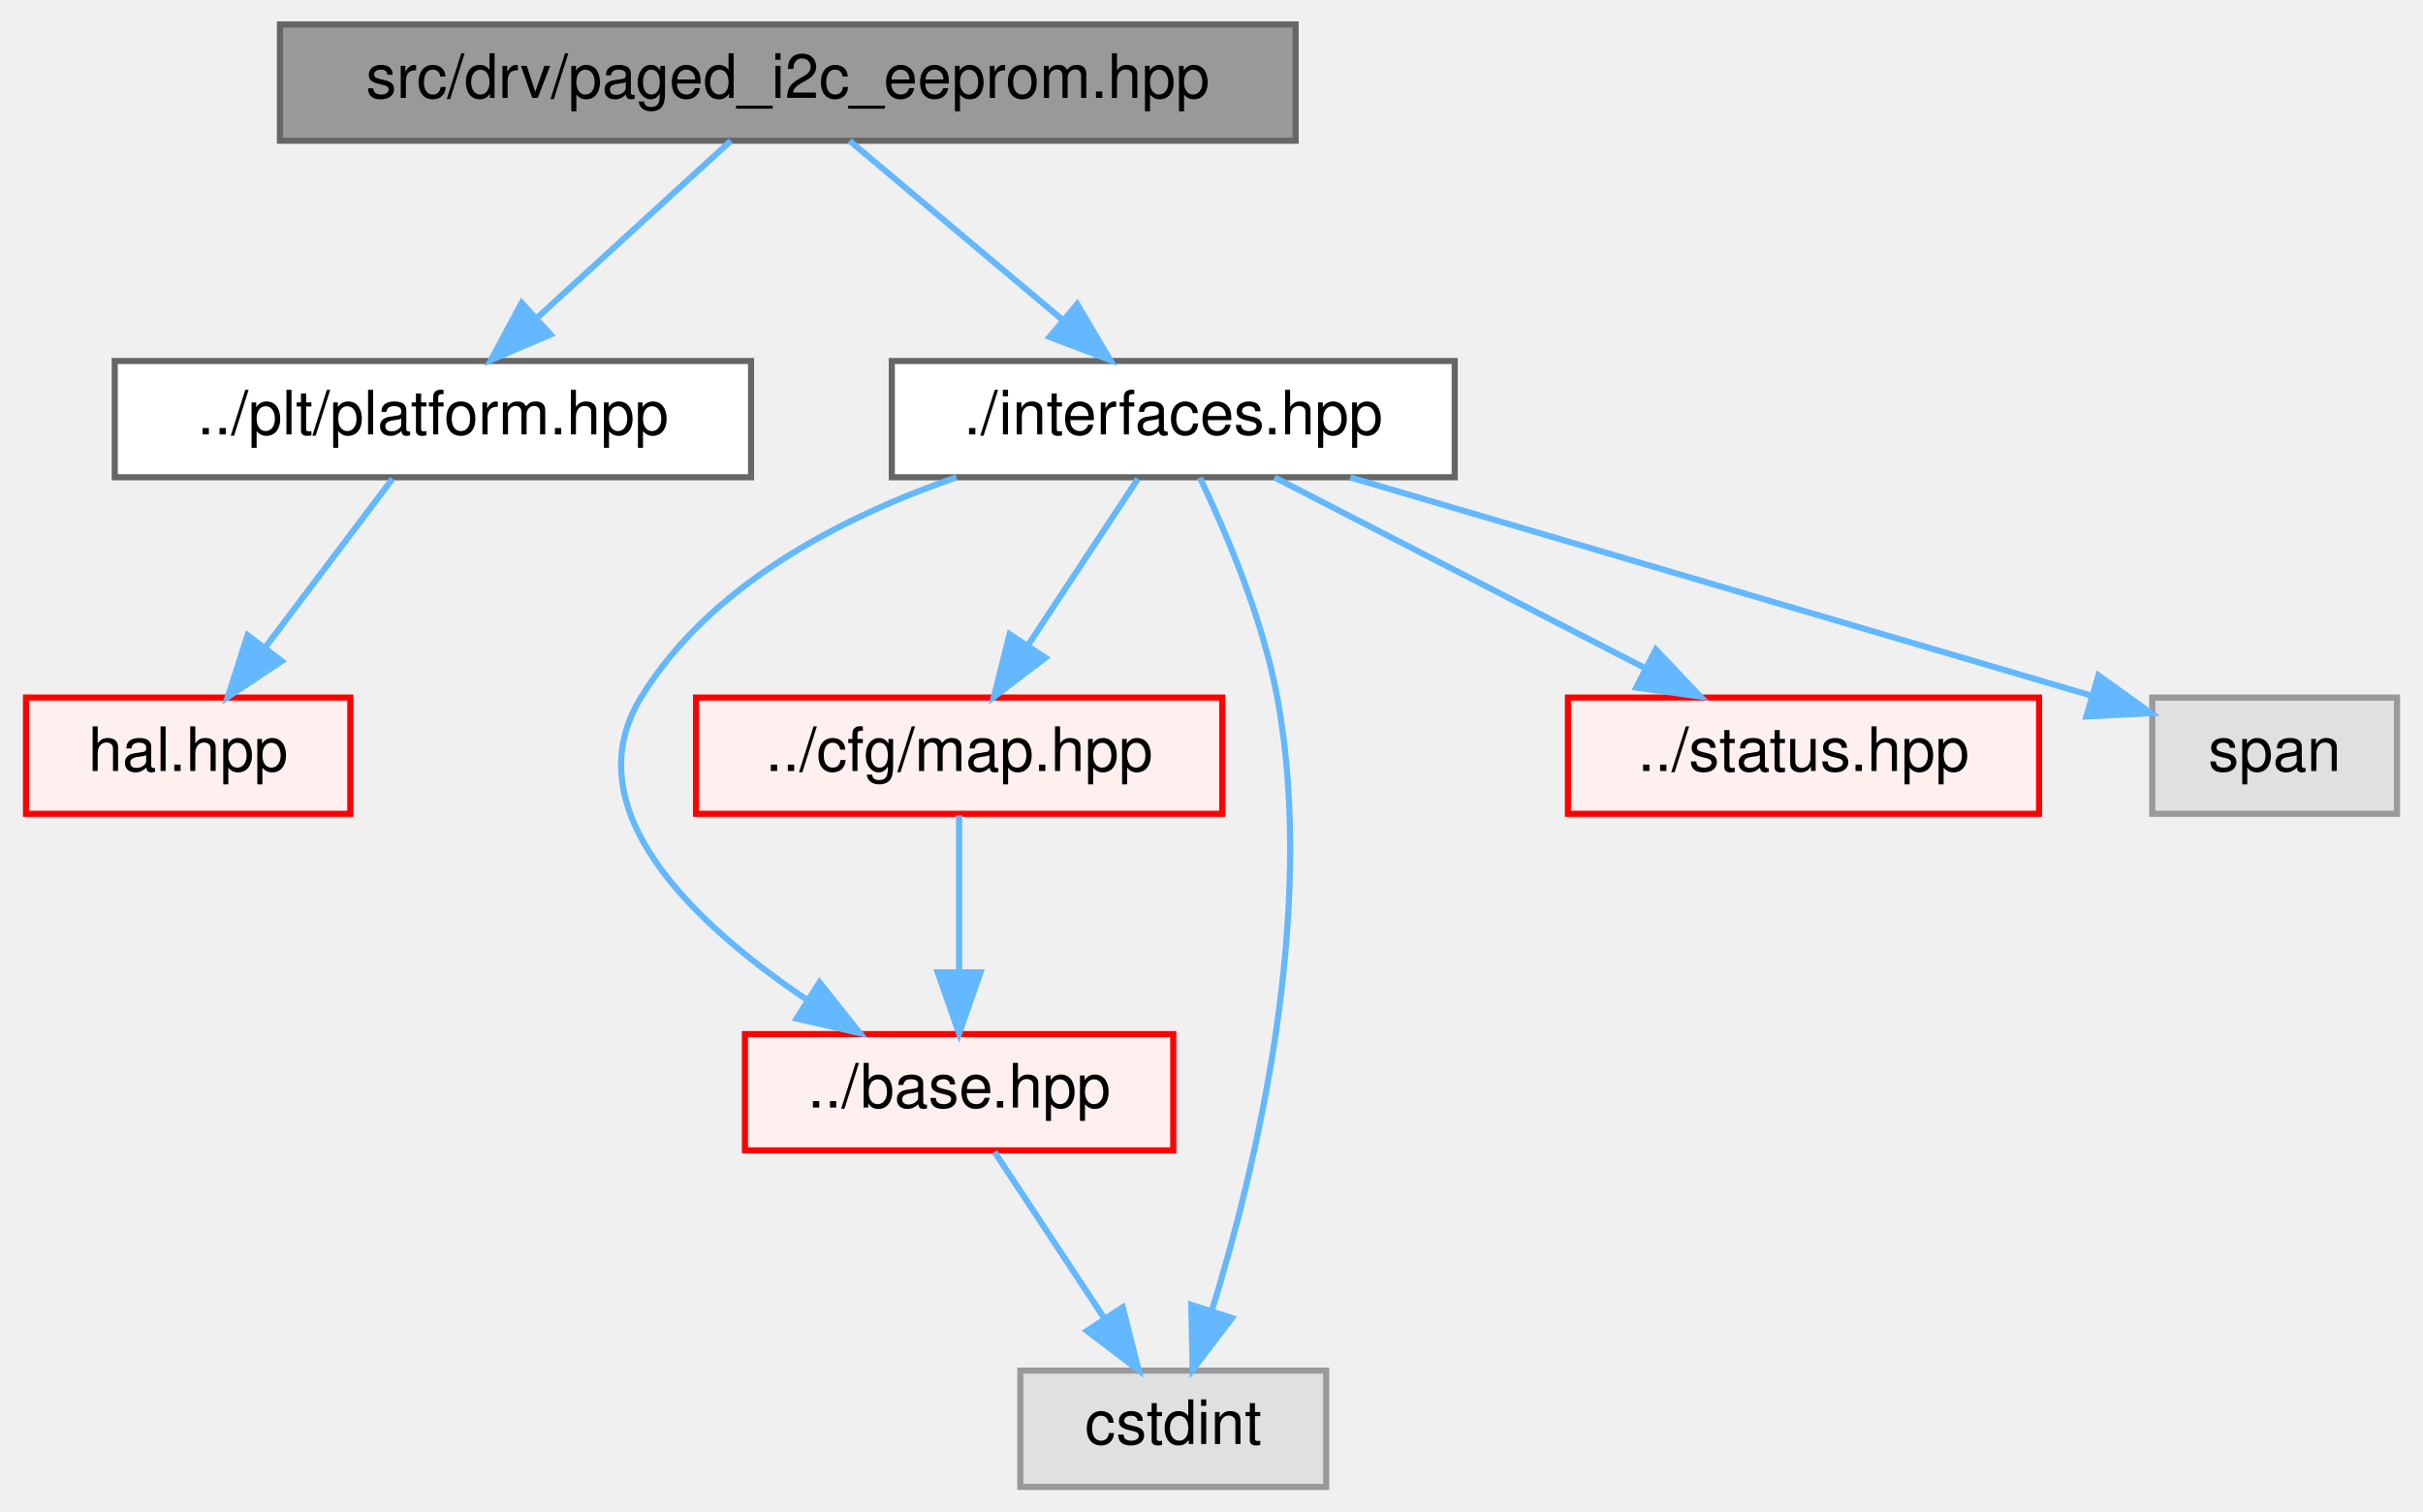
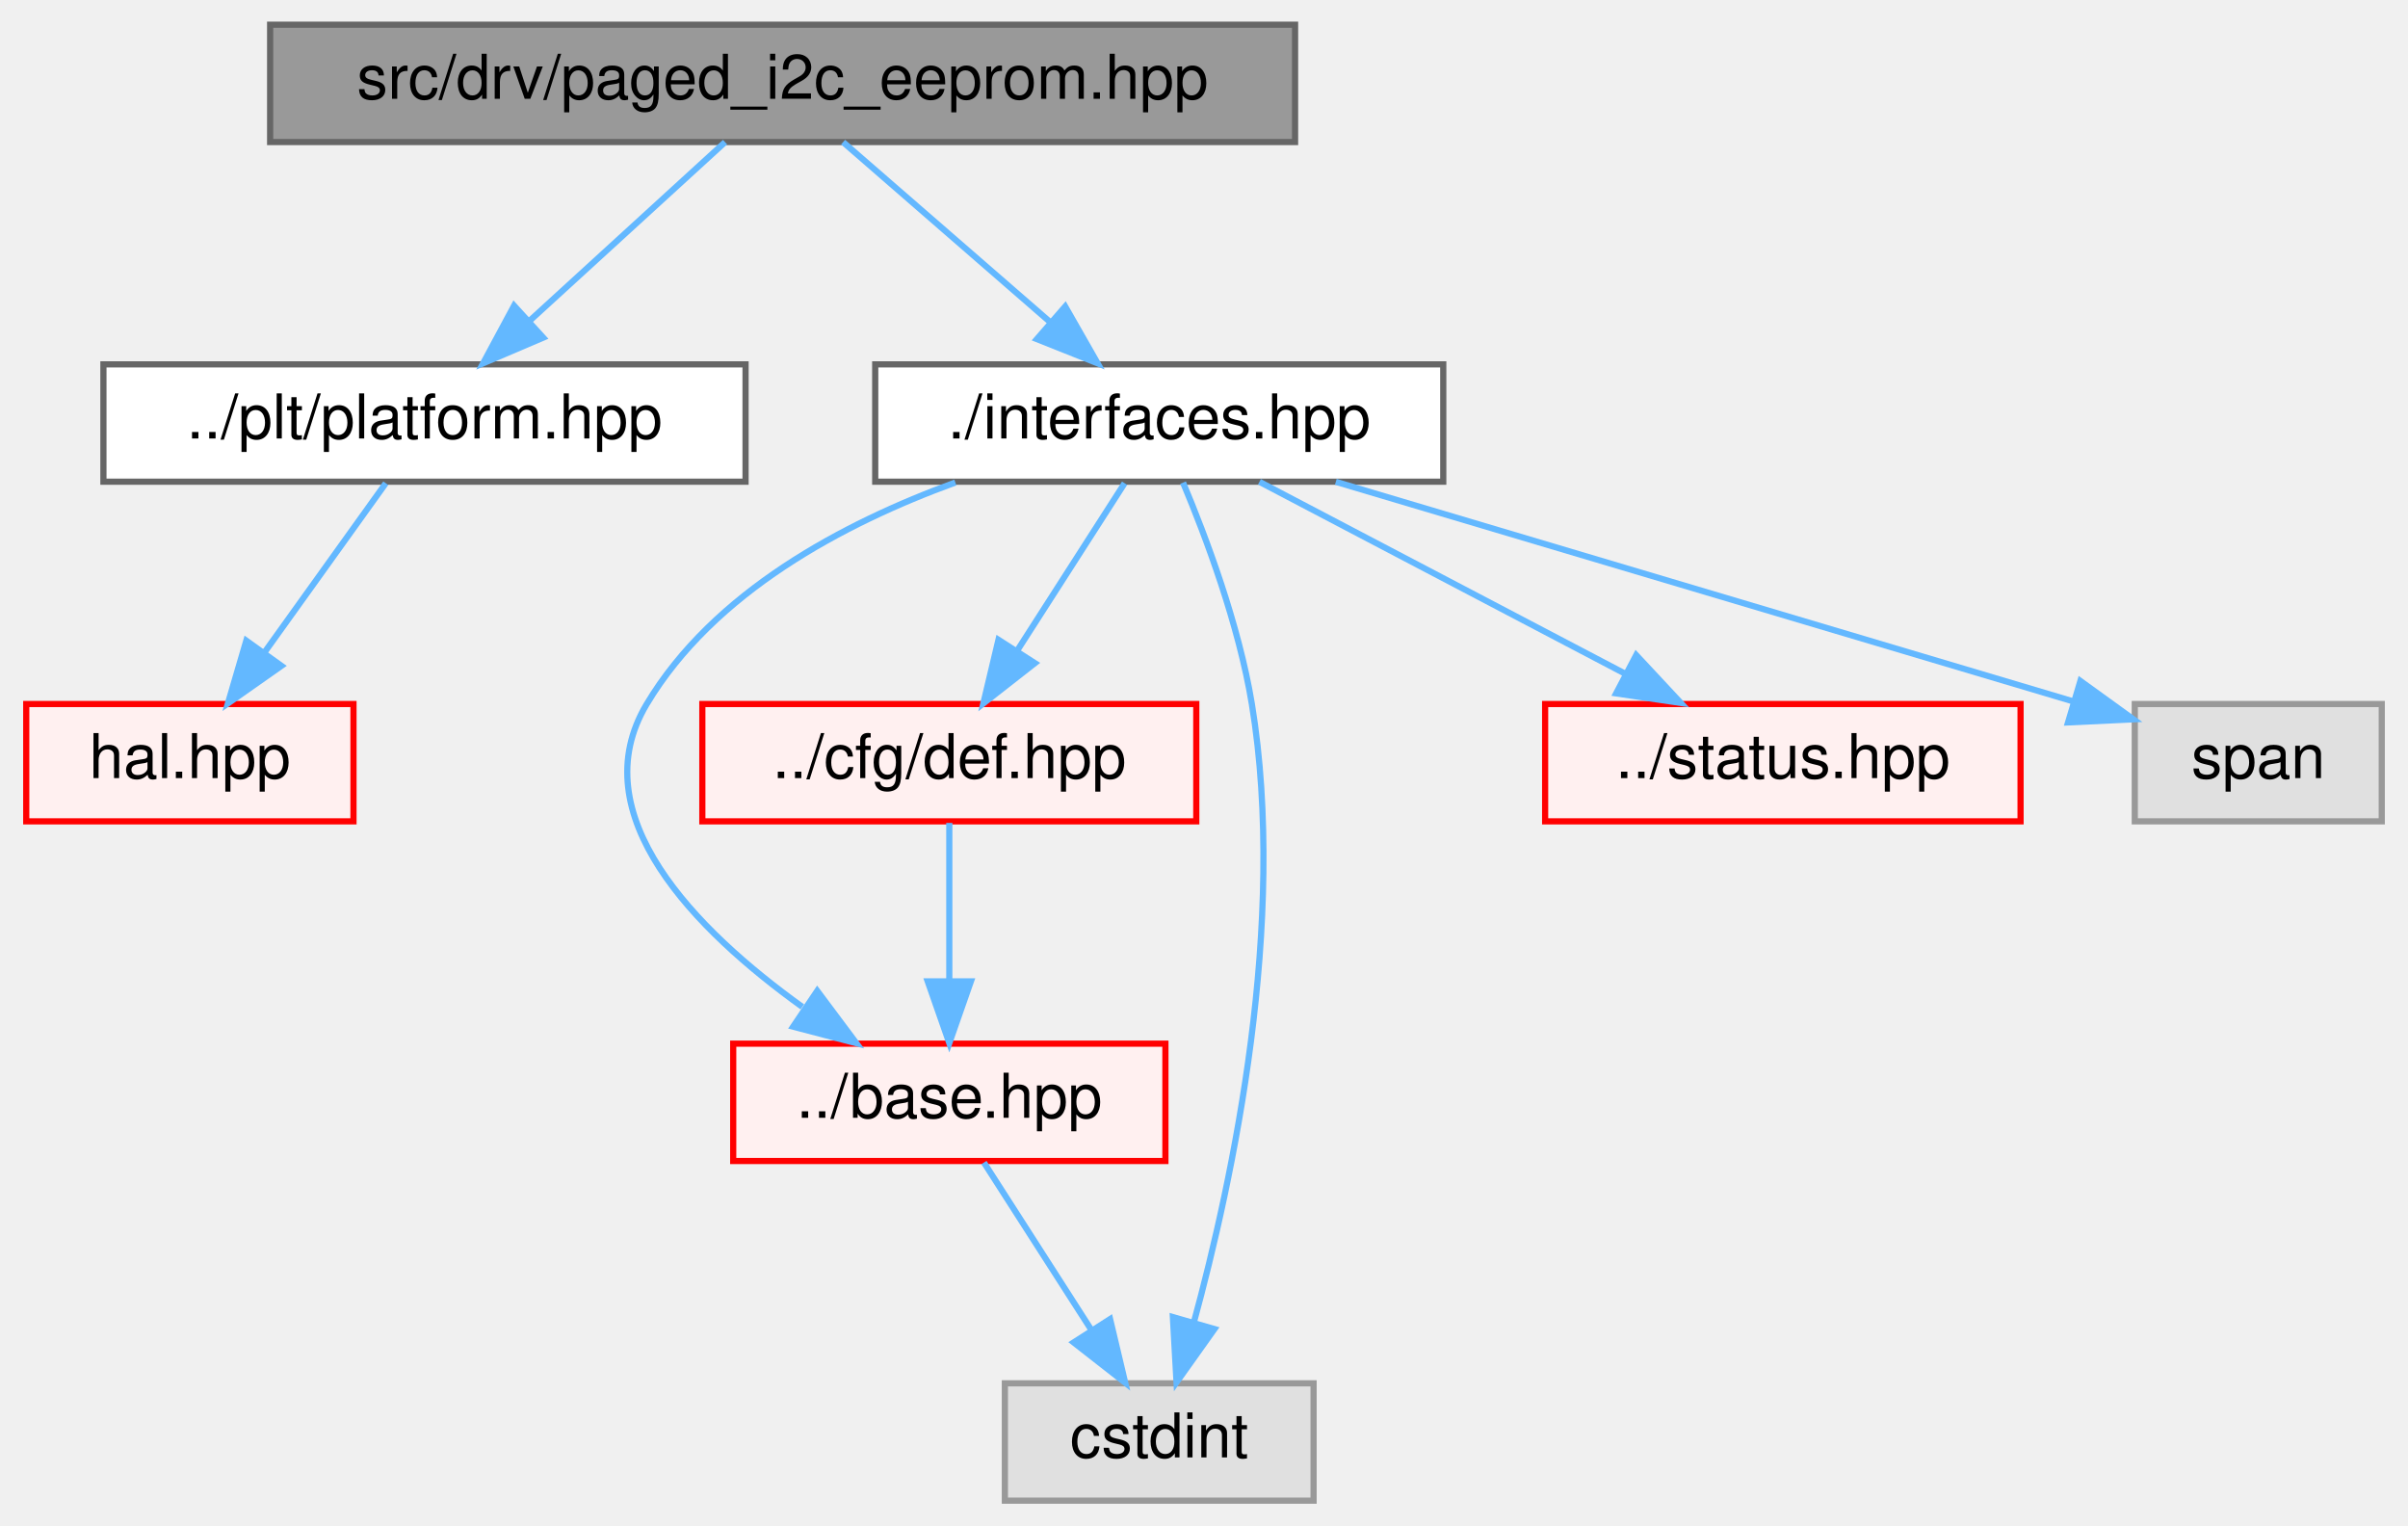
- <svg xmlns="http://www.w3.org/2000/svg" xmlns:xlink="http://www.w3.org/1999/xlink" width="396pt" height="247pt" viewBox="0.00 0.00 395.50 247.00">
+ <svg xmlns="http://www.w3.org/2000/svg" xmlns:xlink="http://www.w3.org/1999/xlink" width="390pt" height="247pt" viewBox="0.00 0.00 389.50 247.00">
  <g id="graph0" class="graph" transform="scale(1 1) rotate(0) translate(4 243)">
    <g id="Node000001" class="node">
      <g id="a_Node000001">
        <a xlink:title=" ">
-           <polygon fill="#999999" stroke="#666666" points="207.5,-239 41.5,-239 41.5,-220 207.5,-220 207.5,-239" />
-           <text text-anchor="middle" x="124.5" y="-227" font-family="Helvetica,sans-Serif" font-size="10.00">src/drv/paged_i2c_eeprom.hpp</text>
+           <polygon fill="#999999" stroke="#666666" points="205.5,-239 39.5,-239 39.5,-220 205.5,-220 205.5,-239" />
+           <text text-anchor="middle" x="122.5" y="-227" font-family="Helvetica,sans-Serif" font-size="10.00">src/drv/paged_i2c_eeprom.hpp</text>
        </a>
      </g>
    </g>
    <g id="Node000002" class="node">
      <g id="a_Node000002">
        <a xlink:href="platform_8hpp.html" target="_top" xlink:title=" ">
-           <polygon fill="white" stroke="#666666" points="118.5,-184 14.5,-184 14.5,-165 118.5,-165 118.5,-184" />
-           <text text-anchor="middle" x="66.5" y="-172" font-family="Helvetica,sans-Serif" font-size="10.00">../plt/platform.hpp</text>
+           <polygon fill="white" stroke="#666666" points="116.5,-184 12.5,-184 12.5,-165 116.5,-165 116.5,-184" />
+           <text text-anchor="middle" x="64.5" y="-172" font-family="Helvetica,sans-Serif" font-size="10.00">../plt/platform.hpp</text>
        </a>
      </g>
    </g>
    <g id="edge1_Node000001_Node000002" class="edge">
      <g id="a_edge1_Node000001_Node000002">
        <a xlink:title=" ">
-           <path fill="none" stroke="#63b8ff" d="M115.18,-219.98C106.69,-212.23 93.94,-200.58 83.62,-191.14" />
-           <polygon fill="#63b8ff" stroke="#63b8ff" points="85.73,-188.33 75.99,-184.17 81.01,-193.5 85.73,-188.33" />
+           <path fill="none" stroke="#63b8ff" d="M113.18,-219.98C104.69,-212.23 91.94,-200.58 81.62,-191.14" />
+           <polygon fill="#63b8ff" stroke="#63b8ff" points="83.73,-188.33 73.99,-184.17 79.01,-193.5 83.73,-188.33" />
        </a>
      </g>
    </g>
    <g id="Node000005" class="node">
      <g id="a_Node000005">
        <a xlink:href="interfaces_8hpp.html" target="_top" xlink:title=" ">
-           <polygon fill="white" stroke="#666666" points="233.5,-184 141.5,-184 141.5,-165 233.5,-165 233.5,-184" />
-           <text text-anchor="middle" x="187.5" y="-172" font-family="Helvetica,sans-Serif" font-size="10.00">./interfaces.hpp</text>
+           <polygon fill="white" stroke="#666666" points="229.5,-184 137.5,-184 137.5,-165 229.5,-165 229.5,-184" />
+           <text text-anchor="middle" x="183.5" y="-172" font-family="Helvetica,sans-Serif" font-size="10.00">./interfaces.hpp</text>
        </a>
      </g>
    </g>
    <g id="edge3_Node000001_Node000005" class="edge">
      <g id="a_edge3_Node000001_Node000005">
        <a xlink:title=" ">
-           <path fill="none" stroke="#63b8ff" d="M134.62,-219.98C143.94,-212.15 157.97,-200.34 169.24,-190.86" />
-           <polygon fill="#63b8ff" stroke="#63b8ff" points="171.79,-193.29 177.19,-184.17 167.29,-187.93 171.79,-193.29" />
+           <path fill="none" stroke="#63b8ff" d="M132.3,-219.98C141.32,-212.15 154.91,-200.34 165.82,-190.86" />
+           <polygon fill="#63b8ff" stroke="#63b8ff" points="168.27,-193.37 173.52,-184.17 163.68,-188.09 168.27,-193.37" />
        </a>
      </g>
    </g>
    <g id="Node000003" class="node">
      <g id="a_Node000003">
        <a xlink:href="hal_8hpp.html" target="_top" xlink:title=" ">
          <polygon fill="#fff0f0" stroke="red" points="53,-129 0,-129 0,-110 53,-110 53,-129" />
          <text text-anchor="middle" x="26.5" y="-117" font-family="Helvetica,sans-Serif" font-size="10.00">hal.hpp</text>
        </a>
      </g>
    </g>
    <g id="edge2_Node000002_Node000003" class="edge">
      <g id="a_edge2_Node000002_Node000003">
        <a xlink:title=" ">
-           <path fill="none" stroke="#63b8ff" d="M59.89,-164.75C54.24,-157.26 45.96,-146.28 39.05,-137.13" />
-           <polygon fill="#63b8ff" stroke="#63b8ff" points="41.8,-134.96 32.98,-129.09 36.21,-139.18 41.8,-134.96" />
+           <path fill="none" stroke="#63b8ff" d="M58.23,-164.75C52.91,-157.34 45.14,-146.5 38.62,-137.41" />
+           <polygon fill="#63b8ff" stroke="#63b8ff" points="41.33,-135.18 32.66,-129.09 35.64,-139.26 41.33,-135.18" />
        </a>
      </g>
    </g>
    <g id="Node000006" class="node">
      <g id="a_Node000006">
        <a xlink:href="base_8hpp.html" target="_top" xlink:title=" ">
-           <polygon fill="#fff0f0" stroke="red" points="187.5,-74 117.5,-74 117.5,-55 187.5,-55 187.5,-74" />
-           <text text-anchor="middle" x="152.5" y="-62" font-family="Helvetica,sans-Serif" font-size="10.00">../base.hpp</text>
+           <polygon fill="#fff0f0" stroke="red" points="184.5,-74 114.5,-74 114.5,-55 184.5,-55 184.5,-74" />
+           <text text-anchor="middle" x="149.5" y="-62" font-family="Helvetica,sans-Serif" font-size="10.00">../base.hpp</text>
        </a>
      </g>
    </g>
    <g id="edge4_Node000005_Node000006" class="edge">
      <g id="a_edge4_Node000005_Node000006">
        <a xlink:title=" ">
-           <path fill="none" stroke="#63b8ff" d="M152.06,-164.99C133.24,-158.48 111.74,-147.38 100.5,-129 89.32,-110.72 109.22,-92 127.54,-79.67" />
-           <polygon fill="#63b8ff" stroke="#63b8ff" points="129.68,-82.46 136.27,-74.16 125.94,-76.54 129.68,-82.46" />
+           <path fill="none" stroke="#63b8ff" d="M150.48,-164.87C132.32,-158.26 111.33,-147.1 100.5,-129 89.78,-111.09 108.41,-92.39 125.69,-79.96" />
+           <polygon fill="#63b8ff" stroke="#63b8ff" points="128.11,-82.55 134.45,-74.07 124.2,-76.75 128.11,-82.55" />
        </a>
      </g>
    </g>
    <g id="Node000008" class="node">
      <g id="a_Node000008">
        <a xlink:title=" ">
-           <polygon fill="#e0e0e0" stroke="#999999" points="212.5,-19 162.5,-19 162.5,0 212.5,0 212.5,-19" />
-           <text text-anchor="middle" x="187.5" y="-7" font-family="Helvetica,sans-Serif" font-size="10.00">cstdint</text>
+           <polygon fill="#e0e0e0" stroke="#999999" points="208.5,-19 158.5,-19 158.5,0 208.5,0 208.5,-19" />
+           <text text-anchor="middle" x="183.5" y="-7" font-family="Helvetica,sans-Serif" font-size="10.00">cstdint</text>
        </a>
      </g>
    </g>
    <g id="edge9_Node000005_Node000008" class="edge">
      <g id="a_edge9_Node000005_Node000008">
        <a xlink:title=" ">
-           <path fill="none" stroke="#63b8ff" d="M191.87,-164.91C196.06,-156.14 202.1,-142.01 204.5,-129 211.01,-93.71 201.01,-52.12 193.8,-28.78" />
-           <polygon fill="#63b8ff" stroke="#63b8ff" points="197.09,-27.59 190.67,-19.16 190.44,-29.75 197.09,-27.59" />
+           <path fill="none" stroke="#63b8ff" d="M187.36,-164.85C191.06,-156.04 196.39,-141.87 198.5,-129 204.29,-93.67 195.45,-52.09 189.08,-28.77" />
+           <polygon fill="#63b8ff" stroke="#63b8ff" points="192.44,-27.79 186.3,-19.16 185.71,-29.73 192.44,-27.79" />
        </a>
      </g>
    </g>
    <g id="Node000012" class="node">
      <g id="a_Node000012">
-         <a xlink:href="map_8hpp.html" target="_top" xlink:title=" ">
-           <polygon fill="#fff0f0" stroke="red" points="195.5,-129 109.5,-129 109.5,-110 195.5,-110 195.5,-129" />
-           <text text-anchor="middle" x="152.5" y="-117" font-family="Helvetica,sans-Serif" font-size="10.00">../cfg/map.hpp</text>
+         <a xlink:href="cfg_2def_8hpp.html" target="_top" xlink:title=" ">
+           <polygon fill="#fff0f0" stroke="red" points="189.5,-129 109.5,-129 109.5,-110 189.5,-110 189.5,-129" />
+           <text text-anchor="middle" x="149.5" y="-117" font-family="Helvetica,sans-Serif" font-size="10.00">../cfg/def.hpp</text>
        </a>
      </g>
    </g>
    <g id="edge6_Node000005_Node000012" class="edge">
      <g id="a_edge6_Node000005_Node000012">
        <a xlink:title=" ">
-           <path fill="none" stroke="#63b8ff" d="M181.72,-164.75C176.88,-157.42 169.82,-146.73 163.86,-137.7" />
-           <polygon fill="#63b8ff" stroke="#63b8ff" points="166.6,-135.5 158.17,-129.09 160.76,-139.36 166.6,-135.5" />
+           <path fill="none" stroke="#63b8ff" d="M177.89,-164.75C173.18,-157.42 166.33,-146.73 160.53,-137.7" />
+           <polygon fill="#63b8ff" stroke="#63b8ff" points="163.36,-135.62 155.01,-129.09 157.46,-139.4 163.36,-135.62" />
        </a>
      </g>
    </g>
-     <g id="Node000019" class="node">
-       <g id="a_Node000019">
+     <g id="Node000015" class="node">
+       <g id="a_Node000015">
        <a xlink:href="status_8hpp.html" target="_top" xlink:title=" ">
-           <polygon fill="#fff0f0" stroke="red" points="329,-129 252,-129 252,-110 329,-110 329,-129" />
-           <text text-anchor="middle" x="290.5" y="-117" font-family="Helvetica,sans-Serif" font-size="10.00">../status.hpp</text>
+           <polygon fill="#fff0f0" stroke="red" points="323,-129 246,-129 246,-110 323,-110 323,-129" />
+           <text text-anchor="middle" x="284.5" y="-117" font-family="Helvetica,sans-Serif" font-size="10.00">../status.hpp</text>
        </a>
      </g>
    </g>
-     <g id="edge8_Node000005_Node000019" class="edge">
-       <g id="a_edge8_Node000005_Node000019">
+     <g id="edge8_Node000005_Node000015" class="edge">
+       <g id="a_edge8_Node000005_Node000015">
        <a xlink:title=" ">
-           <path fill="none" stroke="#63b8ff" d="M204.05,-164.98C220.39,-156.57 245.63,-143.59 264.63,-133.81" />
-           <polygon fill="#63b8ff" stroke="#63b8ff" points="266.36,-136.86 273.65,-129.17 263.16,-130.63 266.36,-136.86" />
+           <path fill="none" stroke="#63b8ff" d="M199.73,-164.98C215.68,-156.61 240.28,-143.7 258.88,-133.95" />
+           <polygon fill="#63b8ff" stroke="#63b8ff" points="260.75,-136.92 267.98,-129.17 257.5,-130.72 260.75,-136.92" />
        </a>
      </g>
    </g>
-     <g id="Node000022" class="node">
-       <g id="a_Node000022">
+     <g id="Node000018" class="node">
+       <g id="a_Node000018">
        <a xlink:title=" ">
-           <polygon fill="#e0e0e0" stroke="#999999" points="387.5,-129 347.5,-129 347.5,-110 387.5,-110 387.5,-129" />
-           <text text-anchor="middle" x="367.5" y="-117" font-family="Helvetica,sans-Serif" font-size="10.00">span</text>
+           <polygon fill="#e0e0e0" stroke="#999999" points="381.5,-129 341.5,-129 341.5,-110 381.5,-110 381.5,-129" />
+           <text text-anchor="middle" x="361.5" y="-117" font-family="Helvetica,sans-Serif" font-size="10.00">span</text>
        </a>
      </g>
    </g>
-     <g id="edge10_Node000005_Node000022" class="edge">
-       <g id="a_edge10_Node000005_Node000022">
+     <g id="edge10_Node000005_Node000018" class="edge">
+       <g id="a_edge10_Node000005_Node000018">
        <a xlink:title=" ">
-           <path fill="none" stroke="#63b8ff" d="M216.42,-164.98C249.65,-155.2 303.92,-139.22 337.57,-129.31" />
-           <polygon fill="#63b8ff" stroke="#63b8ff" points="338.7,-132.63 347.31,-126.45 336.73,-125.91 338.7,-132.63" />
+           <path fill="none" stroke="#63b8ff" d="M212.1,-164.98C244.87,-155.23 298.34,-139.31 331.64,-129.39" />
+           <polygon fill="#63b8ff" stroke="#63b8ff" points="332.69,-132.73 341.28,-126.52 330.69,-126.02 332.69,-132.73" />
        </a>
      </g>
    </g>
    <g id="edge5_Node000006_Node000008" class="edge">
      <g id="a_edge5_Node000006_Node000008">
        <a xlink:title=" ">
-           <path fill="none" stroke="#63b8ff" d="M158.28,-54.75C163.12,-47.42 170.18,-36.73 176.14,-27.7" />
-           <polygon fill="#63b8ff" stroke="#63b8ff" points="179.24,-29.36 181.83,-19.09 173.4,-25.5 179.24,-29.36" />
+           <path fill="none" stroke="#63b8ff" d="M155.11,-54.75C159.82,-47.42 166.67,-36.73 172.47,-27.7" />
+           <polygon fill="#63b8ff" stroke="#63b8ff" points="175.54,-29.4 177.99,-19.09 169.64,-25.62 175.54,-29.4" />
        </a>
      </g>
    </g>
    <g id="edge7_Node000012_Node000006" class="edge">
      <g id="a_edge7_Node000012_Node000006">
        <a xlink:title=" ">
-           <path fill="none" stroke="#63b8ff" d="M152.5,-109.75C152.5,-102.8 152.5,-92.85 152.5,-84.13" />
-           <polygon fill="#63b8ff" stroke="#63b8ff" points="156,-84.09 152.5,-74.09 149,-84.09 156,-84.09" />
+           <path fill="none" stroke="#63b8ff" d="M149.5,-109.75C149.5,-102.8 149.5,-92.85 149.5,-84.13" />
+           <polygon fill="#63b8ff" stroke="#63b8ff" points="153,-84.09 149.5,-74.09 146,-84.09 153,-84.09" />
        </a>
      </g>
    </g>
  </g>
</svg>
